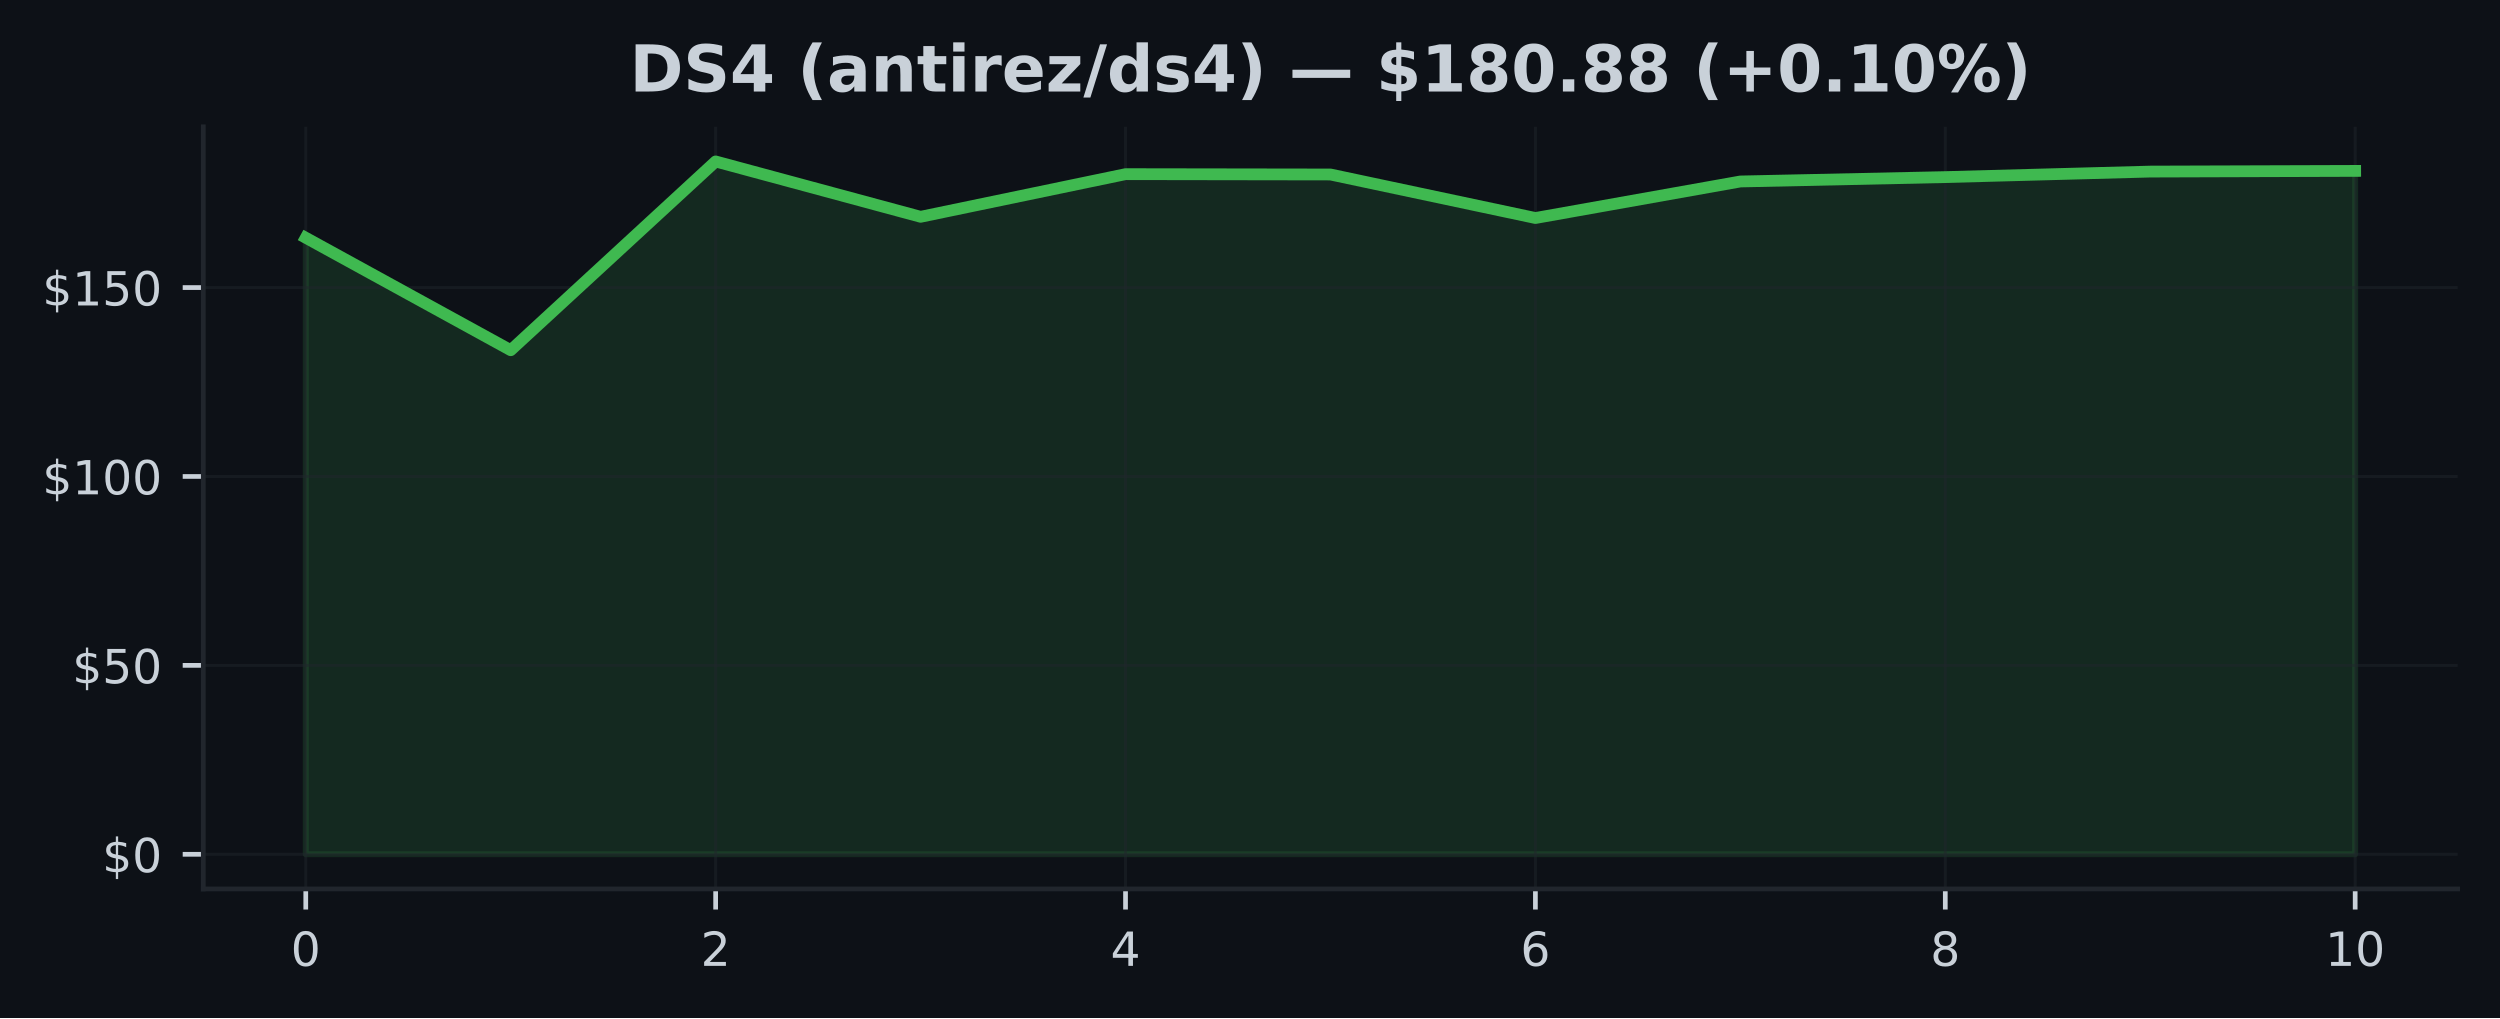
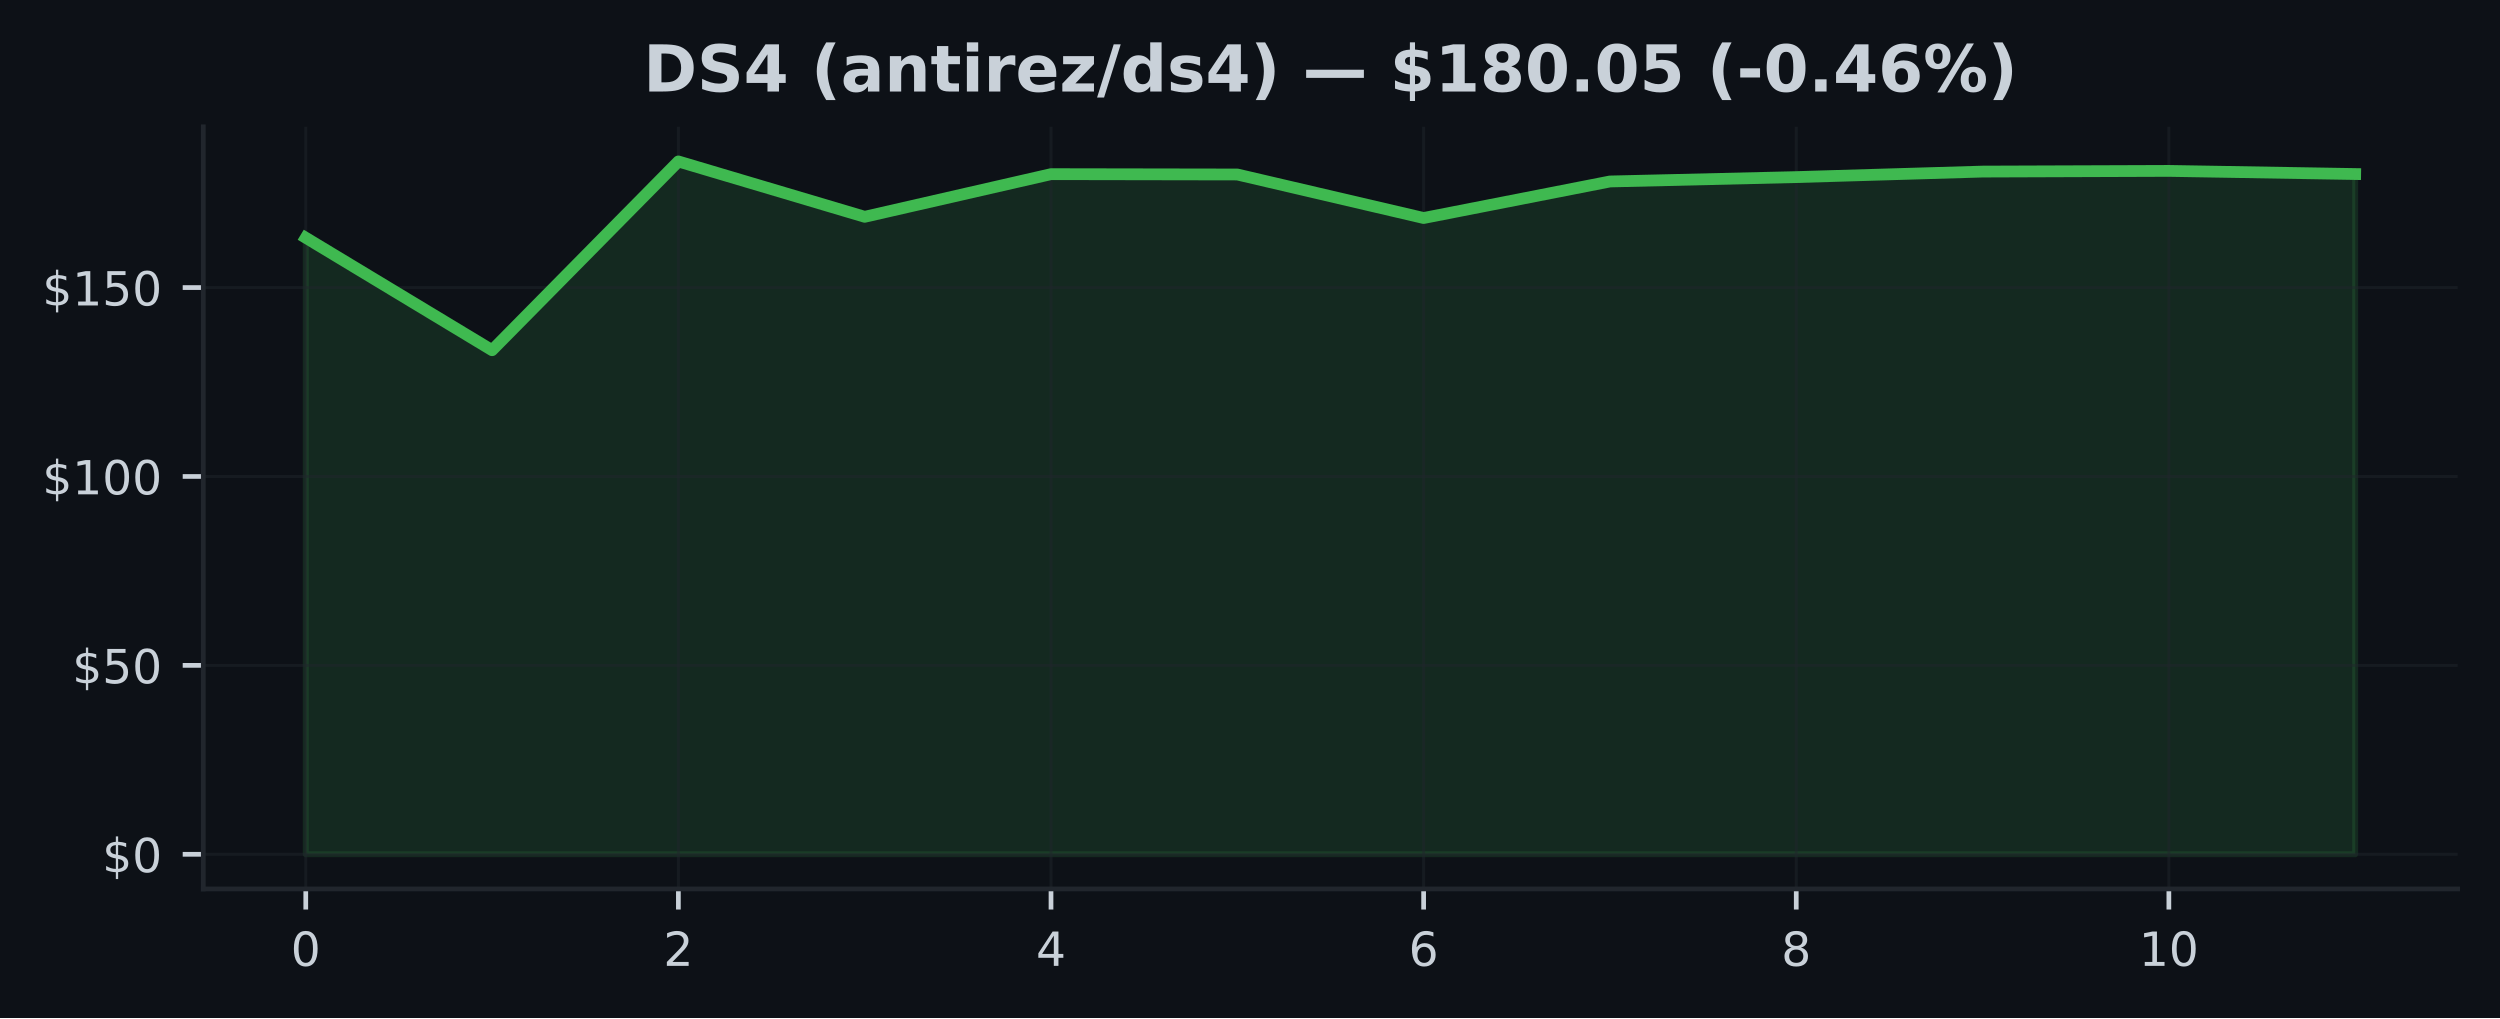
<svg xmlns="http://www.w3.org/2000/svg" xmlns:xlink="http://www.w3.org/1999/xlink" width="425pt" height="173.061pt" viewBox="0 0 425 173.061" version="1.1">
  <defs>
    <style type="text/css">*{stroke-linejoin: round; stroke-linecap: butt}</style>
  </defs>
  <g id="figure_1">
    <g id="patch_1">
      <path d="M 0 173.061  L 425 173.061  L 425 0  L 0 0  z " style="fill: #0d1117" />
    </g>
    <g id="axes_1">
      <g id="patch_2">
        <path d="M 34.56 151.118  L 417.8 151.118  L 417.8 21.558  L 34.56 21.558  z " style="fill: #0d1117" />
      </g>
      <g id="FillBetweenPolyCollection_1">
        <defs>
-           <path id="m2fa07bb370" d="M 51.98 -27.832  L 51.98 -132.639  L 86.82 -113.525  L 121.66 -145.613  L 156.5 -136.204  L 191.34 -143.455  L 226.18 -143.398  L 261.02 -135.998  L 295.86 -142.209  L 330.7 -142.954  L 365.54 -143.892  L 400.38 -144.008  L 400.38 -27.832  L 400.38 -27.832  L 365.54 -27.832  L 330.7 -27.832  L 295.86 -27.832  L 261.02 -27.832  L 226.18 -27.832  L 191.34 -27.832  L 156.5 -27.832  L 121.66 -27.832  L 86.82 -27.832  L 51.98 -27.832  z " style="stroke: #3fb950; stroke-opacity: 0.15" />
+           <path id="m138787c8c0" d="M 51.98 -27.832  L 51.98 -132.639  L 83.653 -113.525  L 115.325 -145.613  L 146.998 -136.204  L 178.671 -143.455  L 210.344 -143.398  L 242.016 -135.998  L 273.689 -142.209  L 305.362 -142.954  L 337.035 -143.892  L 368.707 -144.008  L 400.38 -143.475  L 400.38 -27.832  L 400.38 -27.832  L 368.707 -27.832  L 337.035 -27.832  L 305.362 -27.832  L 273.689 -27.832  L 242.016 -27.832  L 210.344 -27.832  L 178.671 -27.832  L 146.998 -27.832  L 115.325 -27.832  L 83.653 -27.832  L 51.98 -27.832  z " style="stroke: #3fb950; stroke-opacity: 0.15" />
        </defs>
-         <g clip-path="url(#p3d4f155391)">
-           <use xlink:href="#m2fa07bb370" x="0" y="173.061" style="fill: #3fb950; fill-opacity: 0.15; stroke: #3fb950; stroke-opacity: 0.15" />
+         <g clip-path="url(#p89e1337a58)">
+           <use xlink:href="#m138787c8c0" x="0" y="173.061" style="fill: #3fb950; fill-opacity: 0.15; stroke: #3fb950; stroke-opacity: 0.15" />
        </g>
      </g>
      <g id="matplotlib.axis_1">
        <g id="xtick_1">
          <g id="line2d_1">
-             <path d="M 51.98 151.118  L 51.98 21.558  " clip-path="url(#p3d4f155391)" style="fill: none; stroke: #21262d; stroke-opacity: 0.5; stroke-width: 0.5; stroke-linecap: square" />
+             <path d="M 51.98 151.118  L 51.98 21.558  " clip-path="url(#p89e1337a58)" style="fill: none; stroke: #21262d; stroke-opacity: 0.5; stroke-width: 0.5; stroke-linecap: square" />
          </g>
          <g id="line2d_2">
            <defs>
-               <path id="md6d5b7bced" d="M 0 0  L 0 3.5  " style="stroke: #c9d1d9; stroke-width: 0.8" />
+               <path id="m858933ab05" d="M 0 0  L 0 3.5  " style="stroke: #c9d1d9; stroke-width: 0.8" />
            </defs>
            <g>
-               <use xlink:href="#md6d5b7bced" x="51.98" y="151.118" style="fill: #c9d1d9; stroke: #c9d1d9; stroke-width: 0.8" />
+               <use xlink:href="#m858933ab05" x="51.98" y="151.118" style="fill: #c9d1d9; stroke: #c9d1d9; stroke-width: 0.8" />
            </g>
          </g>
          <g id="text_1">
            <g style="fill: #c9d1d9" transform="translate(49.435 164.197) scale(0.08 -0.08)">
              <defs>
                <path id="DejaVuSans-30" d="M 2034 4250  Q 1547 4250 1301 3770  Q 1056 3291 1056 2328  Q 1056 1369 1301 889  Q 1547 409 2034 409  Q 2525 409 2770 889  Q 3016 1369 3016 2328  Q 3016 3291 2770 3770  Q 2525 4250 2034 4250  z M 2034 4750  Q 2819 4750 3233 4129  Q 3647 3509 3647 2328  Q 3647 1150 3233 529  Q 2819 -91 2034 -91  Q 1250 -91 836 529  Q 422 1150 422 2328  Q 422 3509 836 4129  Q 1250 4750 2034 4750  z " transform="scale(0.015625)" />
              </defs>
              <use xlink:href="#DejaVuSans-30" />
            </g>
          </g>
        </g>
        <g id="xtick_2">
          <g id="line2d_3">
-             <path d="M 121.66 151.118  L 121.66 21.558  " clip-path="url(#p3d4f155391)" style="fill: none; stroke: #21262d; stroke-opacity: 0.5; stroke-width: 0.5; stroke-linecap: square" />
+             <path d="M 115.325 151.118  L 115.325 21.558  " clip-path="url(#p89e1337a58)" style="fill: none; stroke: #21262d; stroke-opacity: 0.5; stroke-width: 0.5; stroke-linecap: square" />
          </g>
          <g id="line2d_4">
            <g>
-               <use xlink:href="#md6d5b7bced" x="121.66" y="151.118" style="fill: #c9d1d9; stroke: #c9d1d9; stroke-width: 0.8" />
+               <use xlink:href="#m858933ab05" x="115.325" y="151.118" style="fill: #c9d1d9; stroke: #c9d1d9; stroke-width: 0.8" />
            </g>
          </g>
          <g id="text_2">
-             <g style="fill: #c9d1d9" transform="translate(119.115 164.197) scale(0.08 -0.08)">
+             <g style="fill: #c9d1d9" transform="translate(112.7805 164.197) scale(0.08 -0.08)">
              <defs>
                <path id="DejaVuSans-32" d="M 1228 531  L 3431 531  L 3431 0  L 469 0  L 469 531  Q 828 903 1448 1529  Q 2069 2156 2228 2338  Q 2531 2678 2651 2914  Q 2772 3150 2772 3378  Q 2772 3750 2511 3984  Q 2250 4219 1831 4219  Q 1534 4219 1204 4116  Q 875 4013 500 3803  L 500 4441  Q 881 4594 1212 4672  Q 1544 4750 1819 4750  Q 2544 4750 2975 4387  Q 3406 4025 3406 3419  Q 3406 3131 3298 2873  Q 3191 2616 2906 2266  Q 2828 2175 2409 1742  Q 1991 1309 1228 531  z " transform="scale(0.015625)" />
              </defs>
              <use xlink:href="#DejaVuSans-32" />
            </g>
          </g>
        </g>
        <g id="xtick_3">
          <g id="line2d_5">
-             <path d="M 191.34 151.118  L 191.34 21.558  " clip-path="url(#p3d4f155391)" style="fill: none; stroke: #21262d; stroke-opacity: 0.5; stroke-width: 0.5; stroke-linecap: square" />
+             <path d="M 178.671 151.118  L 178.671 21.558  " clip-path="url(#p89e1337a58)" style="fill: none; stroke: #21262d; stroke-opacity: 0.5; stroke-width: 0.5; stroke-linecap: square" />
          </g>
          <g id="line2d_6">
            <g>
-               <use xlink:href="#md6d5b7bced" x="191.34" y="151.118" style="fill: #c9d1d9; stroke: #c9d1d9; stroke-width: 0.8" />
+               <use xlink:href="#m858933ab05" x="178.671" y="151.118" style="fill: #c9d1d9; stroke: #c9d1d9; stroke-width: 0.8" />
            </g>
          </g>
          <g id="text_3">
-             <g style="fill: #c9d1d9" transform="translate(188.795 164.197) scale(0.08 -0.08)">
+             <g style="fill: #c9d1d9" transform="translate(176.1259 164.197) scale(0.08 -0.08)">
              <defs>
                <path id="DejaVuSans-34" d="M 2419 4116  L 825 1625  L 2419 1625  L 2419 4116  z M 2253 4666  L 3047 4666  L 3047 1625  L 3713 1625  L 3713 1100  L 3047 1100  L 3047 0  L 2419 0  L 2419 1100  L 313 1100  L 313 1709  L 2253 4666  z " transform="scale(0.015625)" />
              </defs>
              <use xlink:href="#DejaVuSans-34" />
            </g>
          </g>
        </g>
        <g id="xtick_4">
          <g id="line2d_7">
-             <path d="M 261.02 151.118  L 261.02 21.558  " clip-path="url(#p3d4f155391)" style="fill: none; stroke: #21262d; stroke-opacity: 0.5; stroke-width: 0.5; stroke-linecap: square" />
+             <path d="M 242.016 151.118  L 242.016 21.558  " clip-path="url(#p89e1337a58)" style="fill: none; stroke: #21262d; stroke-opacity: 0.5; stroke-width: 0.5; stroke-linecap: square" />
          </g>
          <g id="line2d_8">
            <g>
-               <use xlink:href="#md6d5b7bced" x="261.02" y="151.118" style="fill: #c9d1d9; stroke: #c9d1d9; stroke-width: 0.8" />
+               <use xlink:href="#m858933ab05" x="242.016" y="151.118" style="fill: #c9d1d9; stroke: #c9d1d9; stroke-width: 0.8" />
            </g>
          </g>
          <g id="text_4">
-             <g style="fill: #c9d1d9" transform="translate(258.475 164.197) scale(0.08 -0.08)">
+             <g style="fill: #c9d1d9" transform="translate(239.4714 164.197) scale(0.08 -0.08)">
              <defs>
                <path id="DejaVuSans-36" d="M 2113 2584  Q 1688 2584 1439 2293  Q 1191 2003 1191 1497  Q 1191 994 1439 701  Q 1688 409 2113 409  Q 2538 409 2786 701  Q 3034 994 3034 1497  Q 3034 2003 2786 2293  Q 2538 2584 2113 2584  z M 3366 4563  L 3366 3988  Q 3128 4100 2886 4159  Q 2644 4219 2406 4219  Q 1781 4219 1451 3797  Q 1122 3375 1075 2522  Q 1259 2794 1537 2939  Q 1816 3084 2150 3084  Q 2853 3084 3261 2657  Q 3669 2231 3669 1497  Q 3669 778 3244 343  Q 2819 -91 2113 -91  Q 1303 -91 875 529  Q 447 1150 447 2328  Q 447 3434 972 4092  Q 1497 4750 2381 4750  Q 2619 4750 2861 4703  Q 3103 4656 3366 4563  z " transform="scale(0.015625)" />
              </defs>
              <use xlink:href="#DejaVuSans-36" />
            </g>
          </g>
        </g>
        <g id="xtick_5">
          <g id="line2d_9">
-             <path d="M 330.7 151.118  L 330.7 21.558  " clip-path="url(#p3d4f155391)" style="fill: none; stroke: #21262d; stroke-opacity: 0.5; stroke-width: 0.5; stroke-linecap: square" />
+             <path d="M 305.362 151.118  L 305.362 21.558  " clip-path="url(#p89e1337a58)" style="fill: none; stroke: #21262d; stroke-opacity: 0.5; stroke-width: 0.5; stroke-linecap: square" />
          </g>
          <g id="line2d_10">
            <g>
-               <use xlink:href="#md6d5b7bced" x="330.7" y="151.118" style="fill: #c9d1d9; stroke: #c9d1d9; stroke-width: 0.8" />
+               <use xlink:href="#m858933ab05" x="305.362" y="151.118" style="fill: #c9d1d9; stroke: #c9d1d9; stroke-width: 0.8" />
            </g>
          </g>
          <g id="text_5">
-             <g style="fill: #c9d1d9" transform="translate(328.155 164.197) scale(0.08 -0.08)">
+             <g style="fill: #c9d1d9" transform="translate(302.8168 164.197) scale(0.08 -0.08)">
              <defs>
                <path id="DejaVuSans-38" d="M 2034 2216  Q 1584 2216 1326 1975  Q 1069 1734 1069 1313  Q 1069 891 1326 650  Q 1584 409 2034 409  Q 2484 409 2743 651  Q 3003 894 3003 1313  Q 3003 1734 2745 1975  Q 2488 2216 2034 2216  z M 1403 2484  Q 997 2584 770 2862  Q 544 3141 544 3541  Q 544 4100 942 4425  Q 1341 4750 2034 4750  Q 2731 4750 3128 4425  Q 3525 4100 3525 3541  Q 3525 3141 3298 2862  Q 3072 2584 2669 2484  Q 3125 2378 3379 2068  Q 3634 1759 3634 1313  Q 3634 634 3220 271  Q 2806 -91 2034 -91  Q 1263 -91 848 271  Q 434 634 434 1313  Q 434 1759 690 2068  Q 947 2378 1403 2484  z M 1172 3481  Q 1172 3119 1398 2916  Q 1625 2713 2034 2713  Q 2441 2713 2670 2916  Q 2900 3119 2900 3481  Q 2900 3844 2670 4047  Q 2441 4250 2034 4250  Q 1625 4250 1398 4047  Q 1172 3844 1172 3481  z " transform="scale(0.015625)" />
              </defs>
              <use xlink:href="#DejaVuSans-38" />
            </g>
          </g>
        </g>
        <g id="xtick_6">
          <g id="line2d_11">
-             <path d="M 400.38 151.118  L 400.38 21.558  " clip-path="url(#p3d4f155391)" style="fill: none; stroke: #21262d; stroke-opacity: 0.5; stroke-width: 0.5; stroke-linecap: square" />
+             <path d="M 368.707 151.118  L 368.707 21.558  " clip-path="url(#p89e1337a58)" style="fill: none; stroke: #21262d; stroke-opacity: 0.5; stroke-width: 0.5; stroke-linecap: square" />
          </g>
          <g id="line2d_12">
            <g>
-               <use xlink:href="#md6d5b7bced" x="400.38" y="151.118" style="fill: #c9d1d9; stroke: #c9d1d9; stroke-width: 0.8" />
+               <use xlink:href="#m858933ab05" x="368.707" y="151.118" style="fill: #c9d1d9; stroke: #c9d1d9; stroke-width: 0.8" />
            </g>
          </g>
          <g id="text_6">
-             <g style="fill: #c9d1d9" transform="translate(395.29 164.197) scale(0.08 -0.08)">
+             <g style="fill: #c9d1d9" transform="translate(363.6173 164.197) scale(0.08 -0.08)">
              <defs>
                <path id="DejaVuSans-31" d="M 794 531  L 1825 531  L 1825 4091  L 703 3866  L 703 4441  L 1819 4666  L 2450 4666  L 2450 531  L 3481 531  L 3481 0  L 794 0  L 794 531  z " transform="scale(0.015625)" />
              </defs>
              <use xlink:href="#DejaVuSans-31" />
              <use xlink:href="#DejaVuSans-30" transform="translate(63.62305 0)" />
            </g>
          </g>
        </g>
      </g>
      <g id="matplotlib.axis_2">
        <g id="ytick_1">
          <g id="line2d_13">
-             <path d="M 34.56 145.229  L 417.8 145.229  " clip-path="url(#p3d4f155391)" style="fill: none; stroke: #21262d; stroke-opacity: 0.5; stroke-width: 0.5; stroke-linecap: square" />
+             <path d="M 34.56 145.229  L 417.8 145.229  " clip-path="url(#p89e1337a58)" style="fill: none; stroke: #21262d; stroke-opacity: 0.5; stroke-width: 0.5; stroke-linecap: square" />
          </g>
          <g id="line2d_14">
            <defs>
-               <path id="md42b70dc07" d="M 0 0  L -3.5 0  " style="stroke: #c9d1d9; stroke-width: 0.8" />
+               <path id="md06ce78bad" d="M 0 0  L -3.5 0  " style="stroke: #c9d1d9; stroke-width: 0.8" />
            </defs>
            <g>
-               <use xlink:href="#md42b70dc07" x="34.56" y="145.229" style="fill: #c9d1d9; stroke: #c9d1d9; stroke-width: 0.8" />
+               <use xlink:href="#md06ce78bad" x="34.56" y="145.229" style="fill: #c9d1d9; stroke: #c9d1d9; stroke-width: 0.8" />
            </g>
          </g>
          <g id="text_7">
            <g style="fill: #c9d1d9" transform="translate(17.38 148.2686) scale(0.08 -0.08)">
              <defs>
                <path id="DejaVuSans-24" d="M 2163 -941  L 1850 -941  L 1847 0  Q 1519 6 1191 76  Q 863 147 531 288  L 531 850  Q 850 650 1176 548  Q 1503 447 1850 444  L 1850 1869  Q 1159 1981 845 2250  Q 531 2519 531 2988  Q 531 3497 872 3790  Q 1213 4084 1850 4128  L 1850 4863  L 2163 4863  L 2163 4138  Q 2453 4125 2725 4076  Q 2997 4028 3256 3944  L 3256 3397  Q 2997 3528 2723 3600  Q 2450 3672 2163 3684  L 2163 2350  Q 2872 2241 3206 1959  Q 3541 1678 3541 1191  Q 3541 663 3186 358  Q 2831 53 2163 6  L 2163 -941  z M 1850 2406  L 1850 3688  Q 1488 3647 1297 3481  Q 1106 3316 1106 3041  Q 1106 2772 1282 2622  Q 1459 2472 1850 2406  z M 2163 1806  L 2163 453  Q 2559 506 2761 678  Q 2963 850 2963 1131  Q 2963 1406 2770 1568  Q 2578 1731 2163 1806  z " transform="scale(0.015625)" />
              </defs>
              <use xlink:href="#DejaVuSans-24" />
              <use xlink:href="#DejaVuSans-30" transform="translate(63.62305 0)" />
            </g>
          </g>
        </g>
        <g id="ytick_2">
          <g id="line2d_15">
-             <path d="M 34.56 113.115  L 417.8 113.115  " clip-path="url(#p3d4f155391)" style="fill: none; stroke: #21262d; stroke-opacity: 0.5; stroke-width: 0.5; stroke-linecap: square" />
+             <path d="M 34.56 113.115  L 417.8 113.115  " clip-path="url(#p89e1337a58)" style="fill: none; stroke: #21262d; stroke-opacity: 0.5; stroke-width: 0.5; stroke-linecap: square" />
          </g>
          <g id="line2d_16">
            <g>
-               <use xlink:href="#md42b70dc07" x="34.56" y="113.115" style="fill: #c9d1d9; stroke: #c9d1d9; stroke-width: 0.8" />
+               <use xlink:href="#md06ce78bad" x="34.56" y="113.115" style="fill: #c9d1d9; stroke: #c9d1d9; stroke-width: 0.8" />
            </g>
          </g>
          <g id="text_8">
            <g style="fill: #c9d1d9" transform="translate(12.29 116.1544) scale(0.08 -0.08)">
              <defs>
                <path id="DejaVuSans-35" d="M 691 4666  L 3169 4666  L 3169 4134  L 1269 4134  L 1269 2991  Q 1406 3038 1543 3061  Q 1681 3084 1819 3084  Q 2600 3084 3056 2656  Q 3513 2228 3513 1497  Q 3513 744 3044 326  Q 2575 -91 1722 -91  Q 1428 -91 1123 -41  Q 819 9 494 109  L 494 744  Q 775 591 1075 516  Q 1375 441 1709 441  Q 2250 441 2565 725  Q 2881 1009 2881 1497  Q 2881 1984 2565 2268  Q 2250 2553 1709 2553  Q 1456 2553 1204 2497  Q 953 2441 691 2322  L 691 4666  z " transform="scale(0.015625)" />
              </defs>
              <use xlink:href="#DejaVuSans-24" />
              <use xlink:href="#DejaVuSans-35" transform="translate(63.62305 0)" />
              <use xlink:href="#DejaVuSans-30" transform="translate(127.2461 0)" />
            </g>
          </g>
        </g>
        <g id="ytick_3">
          <g id="line2d_17">
-             <path d="M 34.56 81.001  L 417.8 81.001  " clip-path="url(#p3d4f155391)" style="fill: none; stroke: #21262d; stroke-opacity: 0.5; stroke-width: 0.5; stroke-linecap: square" />
+             <path d="M 34.56 81.001  L 417.8 81.001  " clip-path="url(#p89e1337a58)" style="fill: none; stroke: #21262d; stroke-opacity: 0.5; stroke-width: 0.5; stroke-linecap: square" />
          </g>
          <g id="line2d_18">
            <g>
-               <use xlink:href="#md42b70dc07" x="34.56" y="81.001" style="fill: #c9d1d9; stroke: #c9d1d9; stroke-width: 0.8" />
+               <use xlink:href="#md06ce78bad" x="34.56" y="81.001" style="fill: #c9d1d9; stroke: #c9d1d9; stroke-width: 0.8" />
            </g>
          </g>
          <g id="text_9">
            <g style="fill: #c9d1d9" transform="translate(7.2 84.04029) scale(0.08 -0.08)">
              <use xlink:href="#DejaVuSans-24" />
              <use xlink:href="#DejaVuSans-31" transform="translate(63.62305 0)" />
              <use xlink:href="#DejaVuSans-30" transform="translate(127.2461 0)" />
              <use xlink:href="#DejaVuSans-30" transform="translate(190.8691 0)" />
            </g>
          </g>
        </g>
        <g id="ytick_4">
          <g id="line2d_19">
-             <path d="M 34.56 48.887  L 417.8 48.887  " clip-path="url(#p3d4f155391)" style="fill: none; stroke: #21262d; stroke-opacity: 0.5; stroke-width: 0.5; stroke-linecap: square" />
+             <path d="M 34.56 48.887  L 417.8 48.887  " clip-path="url(#p89e1337a58)" style="fill: none; stroke: #21262d; stroke-opacity: 0.5; stroke-width: 0.5; stroke-linecap: square" />
          </g>
          <g id="line2d_20">
            <g>
-               <use xlink:href="#md42b70dc07" x="34.56" y="48.887" style="fill: #c9d1d9; stroke: #c9d1d9; stroke-width: 0.8" />
+               <use xlink:href="#md06ce78bad" x="34.56" y="48.887" style="fill: #c9d1d9; stroke: #c9d1d9; stroke-width: 0.8" />
            </g>
          </g>
          <g id="text_10">
            <g style="fill: #c9d1d9" transform="translate(7.2 51.92615) scale(0.08 -0.08)">
              <use xlink:href="#DejaVuSans-24" />
              <use xlink:href="#DejaVuSans-31" transform="translate(63.62305 0)" />
              <use xlink:href="#DejaVuSans-35" transform="translate(127.2461 0)" />
              <use xlink:href="#DejaVuSans-30" transform="translate(190.8691 0)" />
            </g>
          </g>
        </g>
      </g>
      <g id="line2d_21">
-         <path d="M 51.98 40.421  L 86.82 59.536  L 121.66 27.447  L 156.5 36.857  L 191.34 29.605  L 226.18 29.663  L 261.02 37.062  L 295.86 30.851  L 330.7 30.106  L 365.54 29.169  L 400.38 29.053  " clip-path="url(#p3d4f155391)" style="fill: none; stroke: #3fb950; stroke-width: 2; stroke-linecap: square" />
+         <path d="M 51.98 40.421  L 83.653 59.536  L 115.325 27.447  L 146.998 36.857  L 178.671 29.605  L 210.344 29.663  L 242.016 37.062  L 273.689 30.851  L 305.362 30.106  L 337.035 29.169  L 368.707 29.053  L 400.38 29.586  " clip-path="url(#p89e1337a58)" style="fill: none; stroke: #3fb950; stroke-width: 2; stroke-linecap: square" />
      </g>
      <g id="patch_3">
        <path d="M 34.56 151.118  L 34.56 21.558  " style="fill: none; stroke: #21262d; stroke-width: 0.8; stroke-linejoin: miter; stroke-linecap: square" />
      </g>
      <g id="patch_4">
        <path d="M 34.56 151.118  L 417.8 151.118  " style="fill: none; stroke: #21262d; stroke-width: 0.8; stroke-linejoin: miter; stroke-linecap: square" />
      </g>
      <g id="text_11">
-         <g style="fill: #c9d1d9" transform="translate(107.0423 15.55828) scale(0.11 -0.11)">
+         <g style="fill: #c9d1d9" transform="translate(109.3686 15.55828) scale(0.11 -0.11)">
          <defs>
            <path id="DejaVuSans-Bold-44" d="M 1791 3756  L 1791 909  L 2222 909  Q 2959 909 3348 1275  Q 3738 1641 3738 2338  Q 3738 3031 3350 3393  Q 2963 3756 2222 3756  L 1791 3756  z M 588 4666  L 1856 4666  Q 2919 4666 3439 4514  Q 3959 4363 4331 4000  Q 4659 3684 4818 3271  Q 4978 2859 4978 2338  Q 4978 1809 4818 1395  Q 4659 981 4331 666  Q 3956 303 3431 151  Q 2906 0 1856 0  L 588 0  L 588 4666  z " transform="scale(0.015625)" />
            <path id="DejaVuSans-Bold-53" d="M 3834 4519  L 3834 3531  Q 3450 3703 3084 3790  Q 2719 3878 2394 3878  Q 1963 3878 1756 3759  Q 1550 3641 1550 3391  Q 1550 3203 1689 3098  Q 1828 2994 2194 2919  L 2706 2816  Q 3484 2659 3812 2340  Q 4141 2022 4141 1434  Q 4141 663 3683 286  Q 3225 -91 2284 -91  Q 1841 -91 1394 -6  Q 947 78 500 244  L 500 1259  Q 947 1022 1364 901  Q 1781 781 2169 781  Q 2563 781 2772 912  Q 2981 1044 2981 1288  Q 2981 1506 2839 1625  Q 2697 1744 2272 1838  L 1806 1941  Q 1106 2091 782 2419  Q 459 2747 459 3303  Q 459 4000 909 4375  Q 1359 4750 2203 4750  Q 2588 4750 2994 4692  Q 3400 4634 3834 4519  z " transform="scale(0.015625)" />
            <path id="DejaVuSans-Bold-34" d="M 2356 3675  L 1038 1722  L 2356 1722  L 2356 3675  z M 2156 4666  L 3494 4666  L 3494 1722  L 4159 1722  L 4159 850  L 3494 850  L 3494 0  L 2356 0  L 2356 850  L 288 850  L 288 1881  L 2156 4666  z " transform="scale(0.015625)" />
            <path id="DejaVuSans-Bold-20" transform="scale(0.015625)" />
            <path id="DejaVuSans-Bold-28" d="M 2413 -844  L 1484 -844  Q 1006 -72 778 623  Q 550 1319 550 2003  Q 550 2688 779 3389  Q 1009 4091 1484 4856  L 2413 4856  Q 2013 4116 1813 3408  Q 1613 2700 1613 2009  Q 1613 1319 1811 609  Q 2009 -100 2413 -844  z " transform="scale(0.015625)" />
            <path id="DejaVuSans-Bold-61" d="M 2106 1575  Q 1756 1575 1579 1456  Q 1403 1338 1403 1106  Q 1403 894 1545 773  Q 1688 653 1941 653  Q 2256 653 2472 879  Q 2688 1106 2688 1447  L 2688 1575  L 2106 1575  z M 3816 1997  L 3816 0  L 2688 0  L 2688 519  Q 2463 200 2181 54  Q 1900 -91 1497 -91  Q 953 -91 614 226  Q 275 544 275 1050  Q 275 1666 698 1953  Q 1122 2241 2028 2241  L 2688 2241  L 2688 2328  Q 2688 2594 2478 2717  Q 2269 2841 1825 2841  Q 1466 2841 1156 2769  Q 847 2697 581 2553  L 581 3406  Q 941 3494 1303 3539  Q 1666 3584 2028 3584  Q 2975 3584 3395 3211  Q 3816 2838 3816 1997  z " transform="scale(0.015625)" />
            <path id="DejaVuSans-Bold-6e" d="M 4056 2131  L 4056 0  L 2931 0  L 2931 347  L 2931 1631  Q 2931 2084 2911 2256  Q 2891 2428 2841 2509  Q 2775 2619 2662 2680  Q 2550 2741 2406 2741  Q 2056 2741 1856 2470  Q 1656 2200 1656 1722  L 1656 0  L 538 0  L 538 3500  L 1656 3500  L 1656 2988  Q 1909 3294 2193 3439  Q 2478 3584 2822 3584  Q 3428 3584 3742 3212  Q 4056 2841 4056 2131  z " transform="scale(0.015625)" />
            <path id="DejaVuSans-Bold-74" d="M 1759 4494  L 1759 3500  L 2913 3500  L 2913 2700  L 1759 2700  L 1759 1216  Q 1759 972 1856 886  Q 1953 800 2241 800  L 2816 800  L 2816 0  L 1856 0  Q 1194 0 917 276  Q 641 553 641 1216  L 641 2700  L 84 2700  L 84 3500  L 641 3500  L 641 4494  L 1759 4494  z " transform="scale(0.015625)" />
            <path id="DejaVuSans-Bold-69" d="M 538 3500  L 1656 3500  L 1656 0  L 538 0  L 538 3500  z M 538 4863  L 1656 4863  L 1656 3950  L 538 3950  L 538 4863  z " transform="scale(0.015625)" />
            <path id="DejaVuSans-Bold-72" d="M 3138 2547  Q 2991 2616 2845 2648  Q 2700 2681 2553 2681  Q 2122 2681 1889 2404  Q 1656 2128 1656 1613  L 1656 0  L 538 0  L 538 3500  L 1656 3500  L 1656 2925  Q 1872 3269 2151 3426  Q 2431 3584 2822 3584  Q 2878 3584 2943 3579  Q 3009 3575 3134 3559  L 3138 2547  z " transform="scale(0.015625)" />
            <path id="DejaVuSans-Bold-65" d="M 4031 1759  L 4031 1441  L 1416 1441  Q 1456 1047 1700 850  Q 1944 653 2381 653  Q 2734 653 3104 758  Q 3475 863 3866 1075  L 3866 213  Q 3469 63 3072 -14  Q 2675 -91 2278 -91  Q 1328 -91 801 392  Q 275 875 275 1747  Q 275 2603 792 3093  Q 1309 3584 2216 3584  Q 3041 3584 3536 3087  Q 4031 2591 4031 1759  z M 2881 2131  Q 2881 2450 2695 2645  Q 2509 2841 2209 2841  Q 1884 2841 1681 2658  Q 1478 2475 1428 2131  L 2881 2131  z " transform="scale(0.015625)" />
            <path id="DejaVuSans-Bold-7a" d="M 366 3500  L 3419 3500  L 3419 2719  L 1575 800  L 3419 800  L 3419 0  L 288 0  L 288 781  L 2131 2700  L 366 2700  L 366 3500  z " transform="scale(0.015625)" />
            <path id="DejaVuSans-Bold-2f" d="M 1644 4666  L 2338 4666  L 691 -594  L 0 -594  L 1644 4666  z " transform="scale(0.015625)" />
            <path id="DejaVuSans-Bold-64" d="M 2919 2988  L 2919 4863  L 4044 4863  L 4044 0  L 2919 0  L 2919 506  Q 2688 197 2409 53  Q 2131 -91 1766 -91  Q 1119 -91 703 423  Q 288 938 288 1747  Q 288 2556 703 3070  Q 1119 3584 1766 3584  Q 2128 3584 2408 3439  Q 2688 3294 2919 2988  z M 2181 722  Q 2541 722 2730 984  Q 2919 1247 2919 1747  Q 2919 2247 2730 2509  Q 2541 2772 2181 2772  Q 1825 2772 1636 2509  Q 1447 2247 1447 1747  Q 1447 1247 1636 984  Q 1825 722 2181 722  z " transform="scale(0.015625)" />
            <path id="DejaVuSans-Bold-73" d="M 3272 3391  L 3272 2541  Q 2913 2691 2578 2766  Q 2244 2841 1947 2841  Q 1628 2841 1473 2761  Q 1319 2681 1319 2516  Q 1319 2381 1436 2309  Q 1553 2238 1856 2203  L 2053 2175  Q 2913 2066 3209 1816  Q 3506 1566 3506 1031  Q 3506 472 3093 190  Q 2681 -91 1863 -91  Q 1516 -91 1145 -36  Q 775 19 384 128  L 384 978  Q 719 816 1070 734  Q 1422 653 1784 653  Q 2113 653 2278 743  Q 2444 834 2444 1013  Q 2444 1163 2330 1236  Q 2216 1309 1875 1350  L 1678 1375  Q 931 1469 631 1722  Q 331 1975 331 2491  Q 331 3047 712 3315  Q 1094 3584 1881 3584  Q 2191 3584 2531 3537  Q 2872 3491 3272 3391  z " transform="scale(0.015625)" />
            <path id="DejaVuSans-Bold-29" d="M 513 -844  Q 913 -100 1113 609  Q 1313 1319 1313 2009  Q 1313 2700 1113 3408  Q 913 4116 513 4856  L 1441 4856  Q 1916 4091 2145 3389  Q 2375 2688 2375 2003  Q 2375 1319 2147 623  Q 1919 -72 1441 -844  L 513 -844  z " transform="scale(0.015625)" />
            <path id="DejaVuSans-Bold-2014" d="M 344 2156  L 6056 2156  L 6056 1350  L 344 1350  L 344 2156  z " transform="scale(0.015625)" />
            <path id="DejaVuSans-Bold-24" d="M 2484 -941  L 1978 -941  L 1975 0  Q 1584 16 1218 87  Q 853 159 506 288  L 506 1106  Q 866 922 1233 823  Q 1600 725 1978 713  L 1978 1684  L 1875 1703  Q 1128 1834 814 2115  Q 500 2397 500 2925  Q 500 3484 883 3798  Q 1266 4113 1975 4141  L 1978 4863  L 2484 4863  L 2484 4153  Q 2797 4128 3109 4075  Q 3422 4022 3738 3938  L 3738 3144  Q 3425 3275 3112 3348  Q 2800 3422 2484 3438  L 2484 2541  L 2584 2522  Q 3378 2397 3698 2105  Q 4019 1813 4019 1241  Q 4019 666 3637 358  Q 3256 50 2484 6  L 2484 -941  z M 1978 2613  L 1978 3428  Q 1756 3416 1623 3308  Q 1491 3200 1491 3034  Q 1491 2850 1612 2745  Q 1734 2641 1978 2613  z M 2484 1594  L 2484 725  Q 2756 728 2892 831  Q 3028 934 3028 1141  Q 3028 1353 2903 1458  Q 2778 1563 2484 1594  z " transform="scale(0.015625)" />
            <path id="DejaVuSans-Bold-31" d="M 750 831  L 1813 831  L 1813 3847  L 722 3622  L 722 4441  L 1806 4666  L 2950 4666  L 2950 831  L 4013 831  L 4013 0  L 750 0  L 750 831  z " transform="scale(0.015625)" />
            <path id="DejaVuSans-Bold-38" d="M 2228 2088  Q 1891 2088 1709 1903  Q 1528 1719 1528 1375  Q 1528 1031 1709 848  Q 1891 666 2228 666  Q 2563 666 2741 848  Q 2919 1031 2919 1375  Q 2919 1722 2741 1905  Q 2563 2088 2228 2088  z M 1350 2484  Q 925 2613 709 2878  Q 494 3144 494 3541  Q 494 4131 934 4440  Q 1375 4750 2228 4750  Q 3075 4750 3515 4442  Q 3956 4134 3956 3541  Q 3956 3144 3739 2878  Q 3522 2613 3097 2484  Q 3572 2353 3814 2058  Q 4056 1763 4056 1313  Q 4056 619 3595 264  Q 3134 -91 2228 -91  Q 1319 -91 855 264  Q 391 619 391 1313  Q 391 1763 633 2058  Q 875 2353 1350 2484  z M 1631 3419  Q 1631 3141 1786 2991  Q 1941 2841 2228 2841  Q 2509 2841 2662 2991  Q 2816 3141 2816 3419  Q 2816 3697 2662 3845  Q 2509 3994 2228 3994  Q 1941 3994 1786 3844  Q 1631 3694 1631 3419  z " transform="scale(0.015625)" />
            <path id="DejaVuSans-Bold-30" d="M 2944 2338  Q 2944 3213 2780 3570  Q 2616 3928 2228 3928  Q 1841 3928 1675 3570  Q 1509 3213 1509 2338  Q 1509 1453 1675 1090  Q 1841 728 2228 728  Q 2613 728 2778 1090  Q 2944 1453 2944 2338  z M 4147 2328  Q 4147 1169 3647 539  Q 3147 -91 2228 -91  Q 1306 -91 806 539  Q 306 1169 306 2328  Q 306 3491 806 4120  Q 1306 4750 2228 4750  Q 3147 4750 3647 4120  Q 4147 3491 4147 2328  z " transform="scale(0.015625)" />
            <path id="DejaVuSans-Bold-2e" d="M 653 1209  L 1778 1209  L 1778 0  L 653 0  L 653 1209  z " transform="scale(0.015625)" />
-             <path id="DejaVuSans-Bold-2b" d="M 3053 4013  L 3053 2375  L 4684 2375  L 4684 1638  L 3053 1638  L 3053 0  L 2309 0  L 2309 1638  L 678 1638  L 678 2375  L 2309 2375  L 2309 4013  L 3053 4013  z " transform="scale(0.015625)" />
+             <path id="DejaVuSans-Bold-35" d="M 678 4666  L 3669 4666  L 3669 3781  L 1638 3781  L 1638 3059  Q 1775 3097 1914 3117  Q 2053 3138 2203 3138  Q 3056 3138 3531 2711  Q 4006 2284 4006 1522  Q 4006 766 3489 337  Q 2972 -91 2053 -91  Q 1656 -91 1267 -14  Q 878 63 494 219  L 494 1166  Q 875 947 1217 837  Q 1559 728 1863 728  Q 2300 728 2551 942  Q 2803 1156 2803 1522  Q 2803 1891 2551 2103  Q 2300 2316 1863 2316  Q 1603 2316 1309 2248  Q 1016 2181 678 2041  L 678 4666  z " transform="scale(0.015625)" />
+             <path id="DejaVuSans-Bold-2d" d="M 347 2297  L 2309 2297  L 2309 1388  L 347 1388  L 347 2297  z " transform="scale(0.015625)" />
+             <path id="DejaVuSans-Bold-36" d="M 2316 2303  Q 2000 2303 1842 2098  Q 1684 1894 1684 1484  Q 1684 1075 1842 870  Q 2000 666 2316 666  Q 2634 666 2792 870  Q 2950 1075 2950 1484  Q 2950 1894 2792 2098  Q 2634 2303 2316 2303  z M 3803 4544  L 3803 3681  Q 3506 3822 3243 3889  Q 2981 3956 2731 3956  Q 2194 3956 1894 3657  Q 1594 3359 1544 2772  Q 1750 2925 1990 3001  Q 2231 3078 2516 3078  Q 3231 3078 3670 2659  Q 4109 2241 4109 1563  Q 4109 813 3618 361  Q 3128 -91 2303 -91  Q 1394 -91 895 523  Q 397 1138 397 2266  Q 397 3422 980 4083  Q 1563 4744 2578 4744  Q 2900 4744 3203 4694  Q 3506 4644 3803 4544  z " transform="scale(0.015625)" />
            <path id="DejaVuSans-Bold-25" d="M 4959 1925  Q 4738 1925 4616 1733  Q 4494 1541 4494 1184  Q 4494 825 4614 633  Q 4734 441 4959 441  Q 5184 441 5303 633  Q 5422 825 5422 1184  Q 5422 1541 5301 1733  Q 5181 1925 4959 1925  z M 4959 2450  Q 5541 2450 5875 2112  Q 6209 1775 6209 1184  Q 6209 594 5875 251  Q 5541 -91 4959 -91  Q 4378 -91 4042 251  Q 3706 594 3706 1184  Q 3706 1772 4042 2111  Q 4378 2450 4959 2450  z M 2094 -91  L 1403 -91  L 4319 4750  L 5013 4750  L 2094 -91  z M 1453 4750  Q 2034 4750 2367 4411  Q 2700 4072 2700 3481  Q 2700 2891 2367 2550  Q 2034 2209 1453 2209  Q 872 2209 539 2550  Q 206 2891 206 3481  Q 206 4072 539 4411  Q 872 4750 1453 4750  z M 1453 4225  Q 1228 4225 1106 4031  Q 984 3838 984 3481  Q 984 3122 1106 2926  Q 1228 2731 1453 2731  Q 1678 2731 1798 2926  Q 1919 3122 1919 3481  Q 1919 3838 1797 4031  Q 1675 4225 1453 4225  z " transform="scale(0.015625)" />
          </defs>
          <use xlink:href="#DejaVuSans-Bold-44" />
          <use xlink:href="#DejaVuSans-Bold-53" transform="translate(83.00781 0)" />
          <use xlink:href="#DejaVuSans-Bold-34" transform="translate(155.0293 0)" />
          <use xlink:href="#DejaVuSans-Bold-20" transform="translate(224.6094 0)" />
          <use xlink:href="#DejaVuSans-Bold-28" transform="translate(259.4238 0)" />
          <use xlink:href="#DejaVuSans-Bold-61" transform="translate(305.127 0)" />
          <use xlink:href="#DejaVuSans-Bold-6e" transform="translate(372.6074 0)" />
          <use xlink:href="#DejaVuSans-Bold-74" transform="translate(443.7988 0)" />
          <use xlink:href="#DejaVuSans-Bold-69" transform="translate(491.6016 0)" />
          <use xlink:href="#DejaVuSans-Bold-72" transform="translate(525.8789 0)" />
          <use xlink:href="#DejaVuSans-Bold-65" transform="translate(575.1953 0)" />
          <use xlink:href="#DejaVuSans-Bold-7a" transform="translate(643.0176 0)" />
          <use xlink:href="#DejaVuSans-Bold-2f" transform="translate(701.2207 0)" />
          <use xlink:href="#DejaVuSans-Bold-64" transform="translate(737.7441 0)" />
          <use xlink:href="#DejaVuSans-Bold-73" transform="translate(809.3262 0)" />
          <use xlink:href="#DejaVuSans-Bold-34" transform="translate(868.8477 0)" />
          <use xlink:href="#DejaVuSans-Bold-29" transform="translate(938.4277 0)" />
          <use xlink:href="#DejaVuSans-Bold-20" transform="translate(984.1309 0)" />
          <use xlink:href="#DejaVuSans-Bold-2014" transform="translate(1018.945 0)" />
          <use xlink:href="#DejaVuSans-Bold-20" transform="translate(1118.945 0)" />
          <use xlink:href="#DejaVuSans-Bold-24" transform="translate(1153.76 0)" />
          <use xlink:href="#DejaVuSans-Bold-31" transform="translate(1223.34 0)" />
          <use xlink:href="#DejaVuSans-Bold-38" transform="translate(1292.92 0)" />
          <use xlink:href="#DejaVuSans-Bold-30" transform="translate(1362.5 0)" />
          <use xlink:href="#DejaVuSans-Bold-2e" transform="translate(1432.08 0)" />
-           <use xlink:href="#DejaVuSans-Bold-38" transform="translate(1470.068 0)" />
-           <use xlink:href="#DejaVuSans-Bold-38" transform="translate(1539.648 0)" />
+           <use xlink:href="#DejaVuSans-Bold-30" transform="translate(1470.068 0)" />
+           <use xlink:href="#DejaVuSans-Bold-35" transform="translate(1539.648 0)" />
          <use xlink:href="#DejaVuSans-Bold-20" transform="translate(1609.229 0)" />
          <use xlink:href="#DejaVuSans-Bold-28" transform="translate(1644.043 0)" />
-           <use xlink:href="#DejaVuSans-Bold-2b" transform="translate(1689.746 0)" />
-           <use xlink:href="#DejaVuSans-Bold-30" transform="translate(1773.535 0)" />
-           <use xlink:href="#DejaVuSans-Bold-2e" transform="translate(1843.115 0)" />
-           <use xlink:href="#DejaVuSans-Bold-31" transform="translate(1881.104 0)" />
-           <use xlink:href="#DejaVuSans-Bold-30" transform="translate(1950.684 0)" />
-           <use xlink:href="#DejaVuSans-Bold-25" transform="translate(2020.264 0)" />
-           <use xlink:href="#DejaVuSans-Bold-29" transform="translate(2120.459 0)" />
+           <use xlink:href="#DejaVuSans-Bold-2d" transform="translate(1689.746 0)" />
+           <use xlink:href="#DejaVuSans-Bold-30" transform="translate(1731.25 0)" />
+           <use xlink:href="#DejaVuSans-Bold-2e" transform="translate(1800.83 0)" />
+           <use xlink:href="#DejaVuSans-Bold-34" transform="translate(1838.818 0)" />
+           <use xlink:href="#DejaVuSans-Bold-36" transform="translate(1908.398 0)" />
+           <use xlink:href="#DejaVuSans-Bold-25" transform="translate(1977.979 0)" />
+           <use xlink:href="#DejaVuSans-Bold-29" transform="translate(2078.174 0)" />
        </g>
      </g>
    </g>
  </g>
  <defs>
-     <clipPath id="p3d4f155391">
+     <clipPath id="p89e1337a58">
      <rect x="34.56" y="21.558" width="383.24" height="129.56" />
    </clipPath>
  </defs>
</svg>
